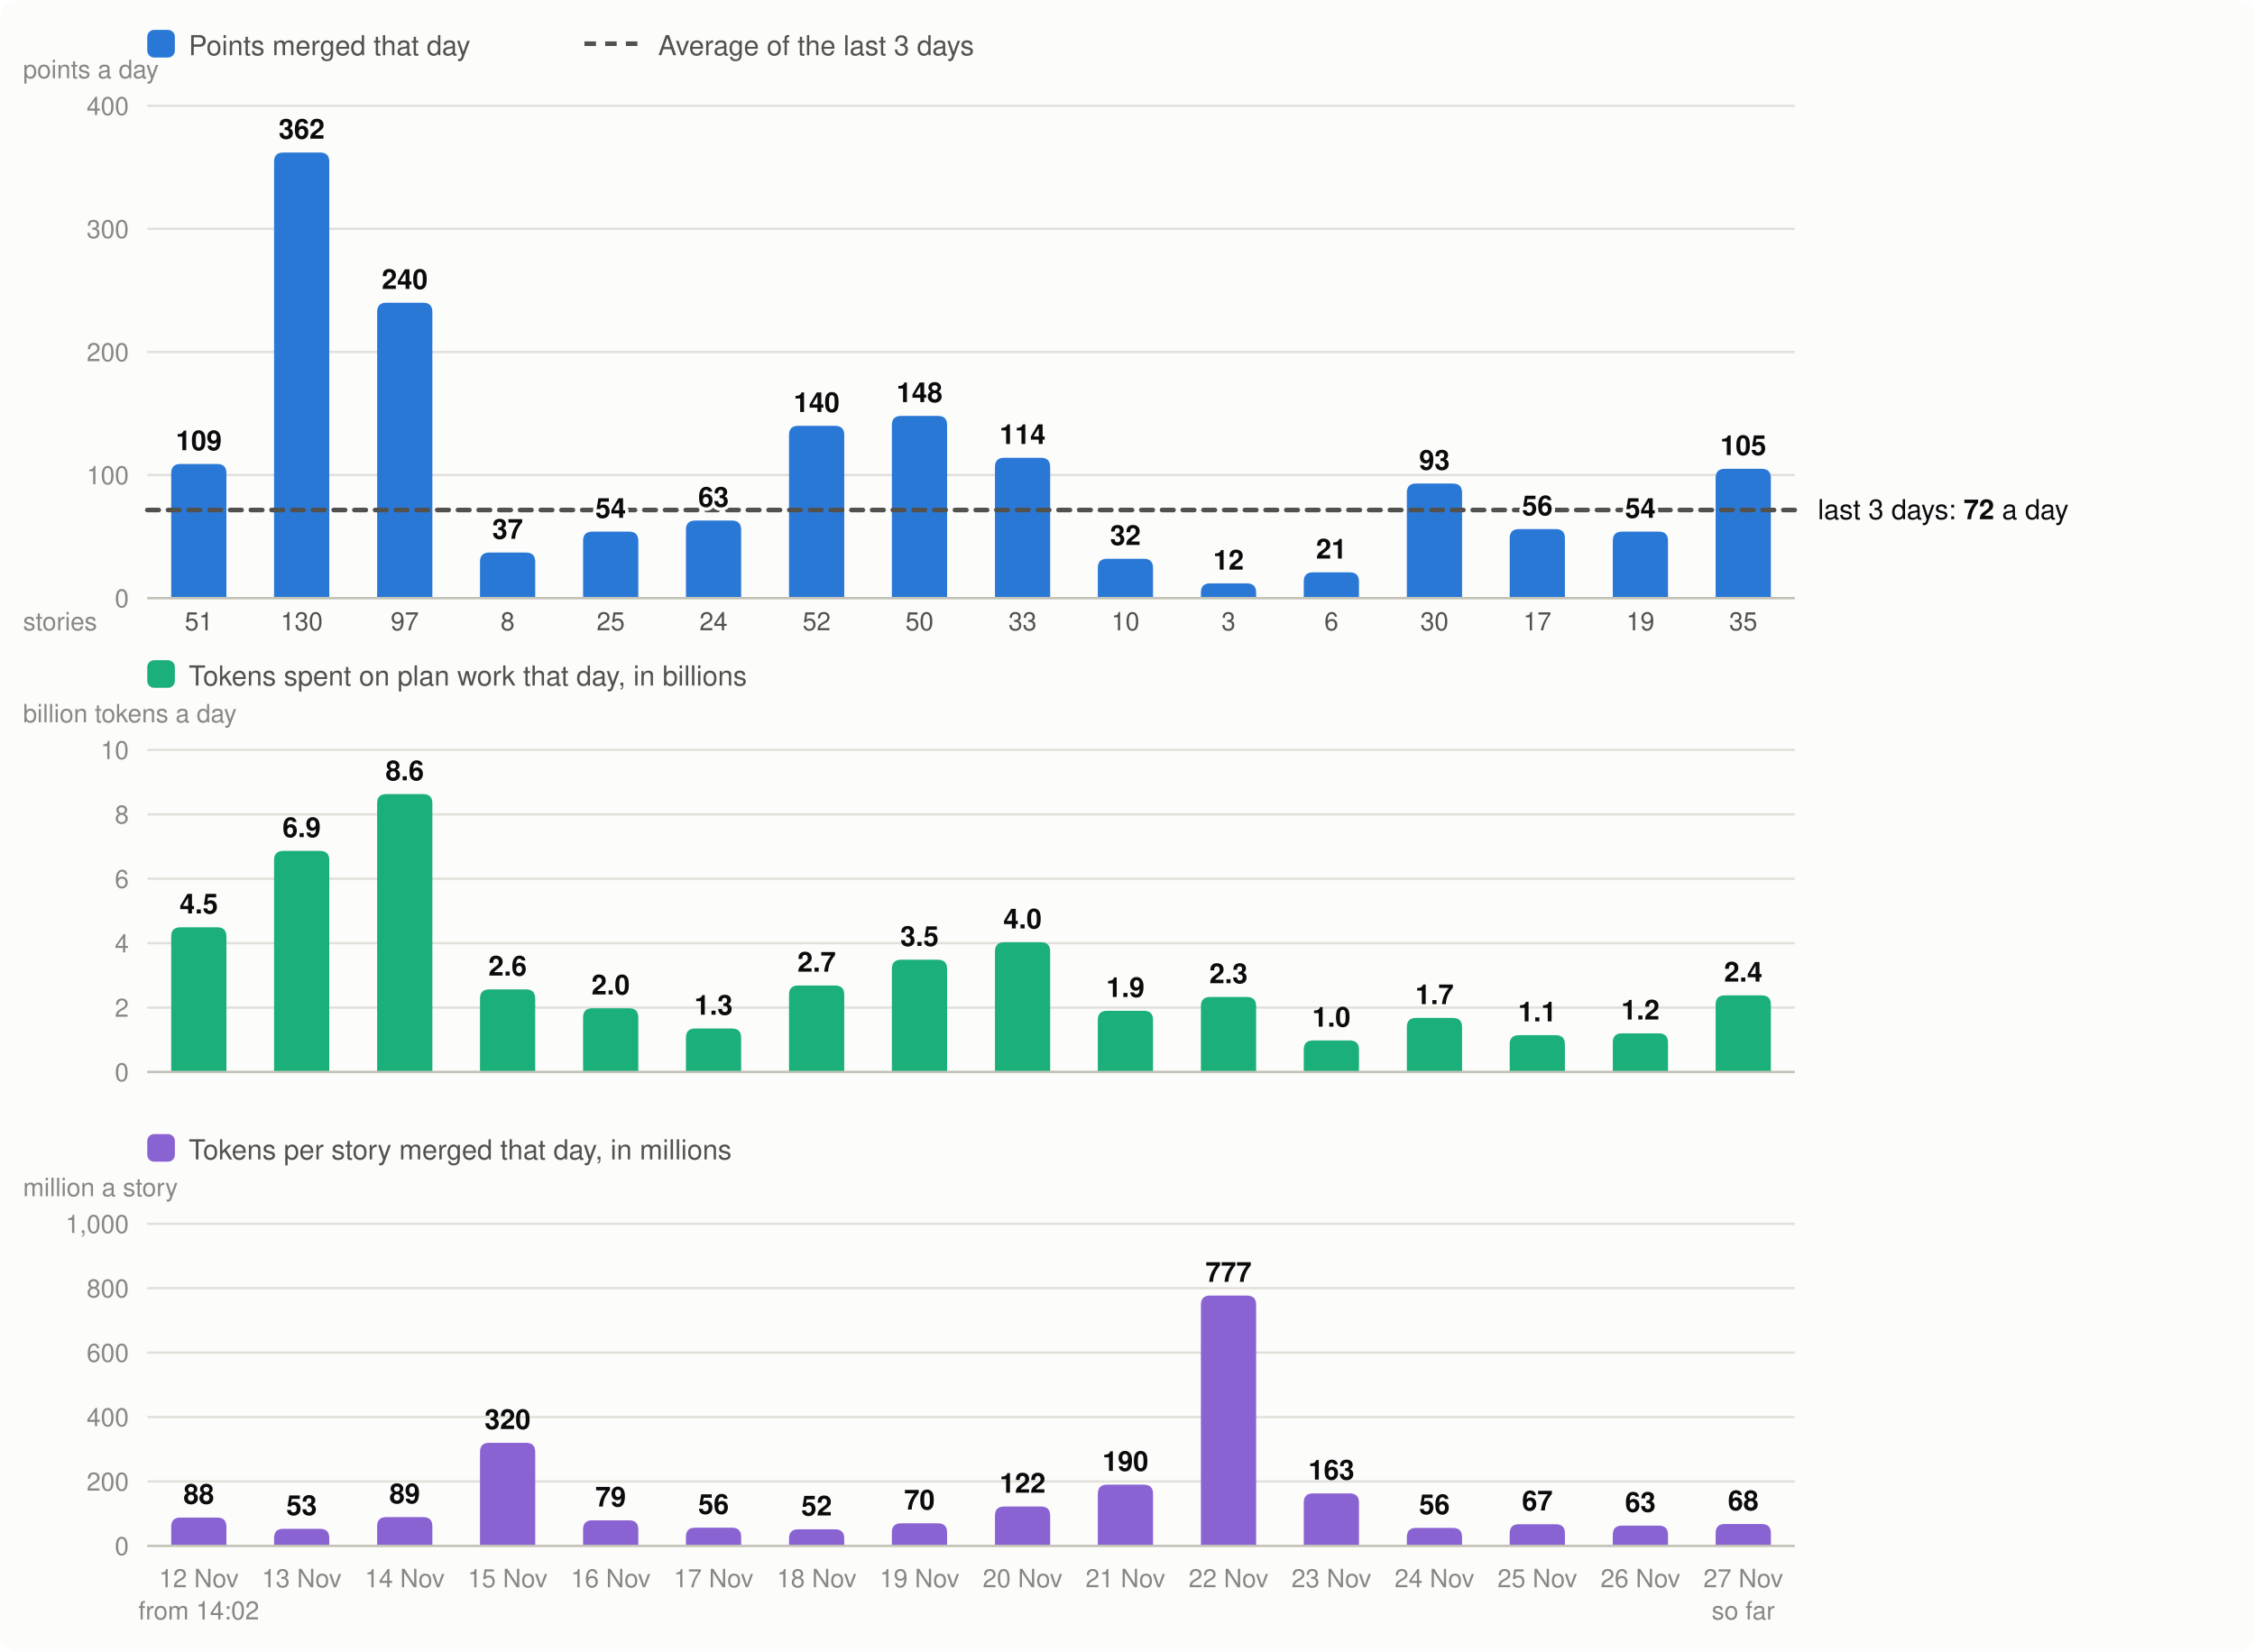
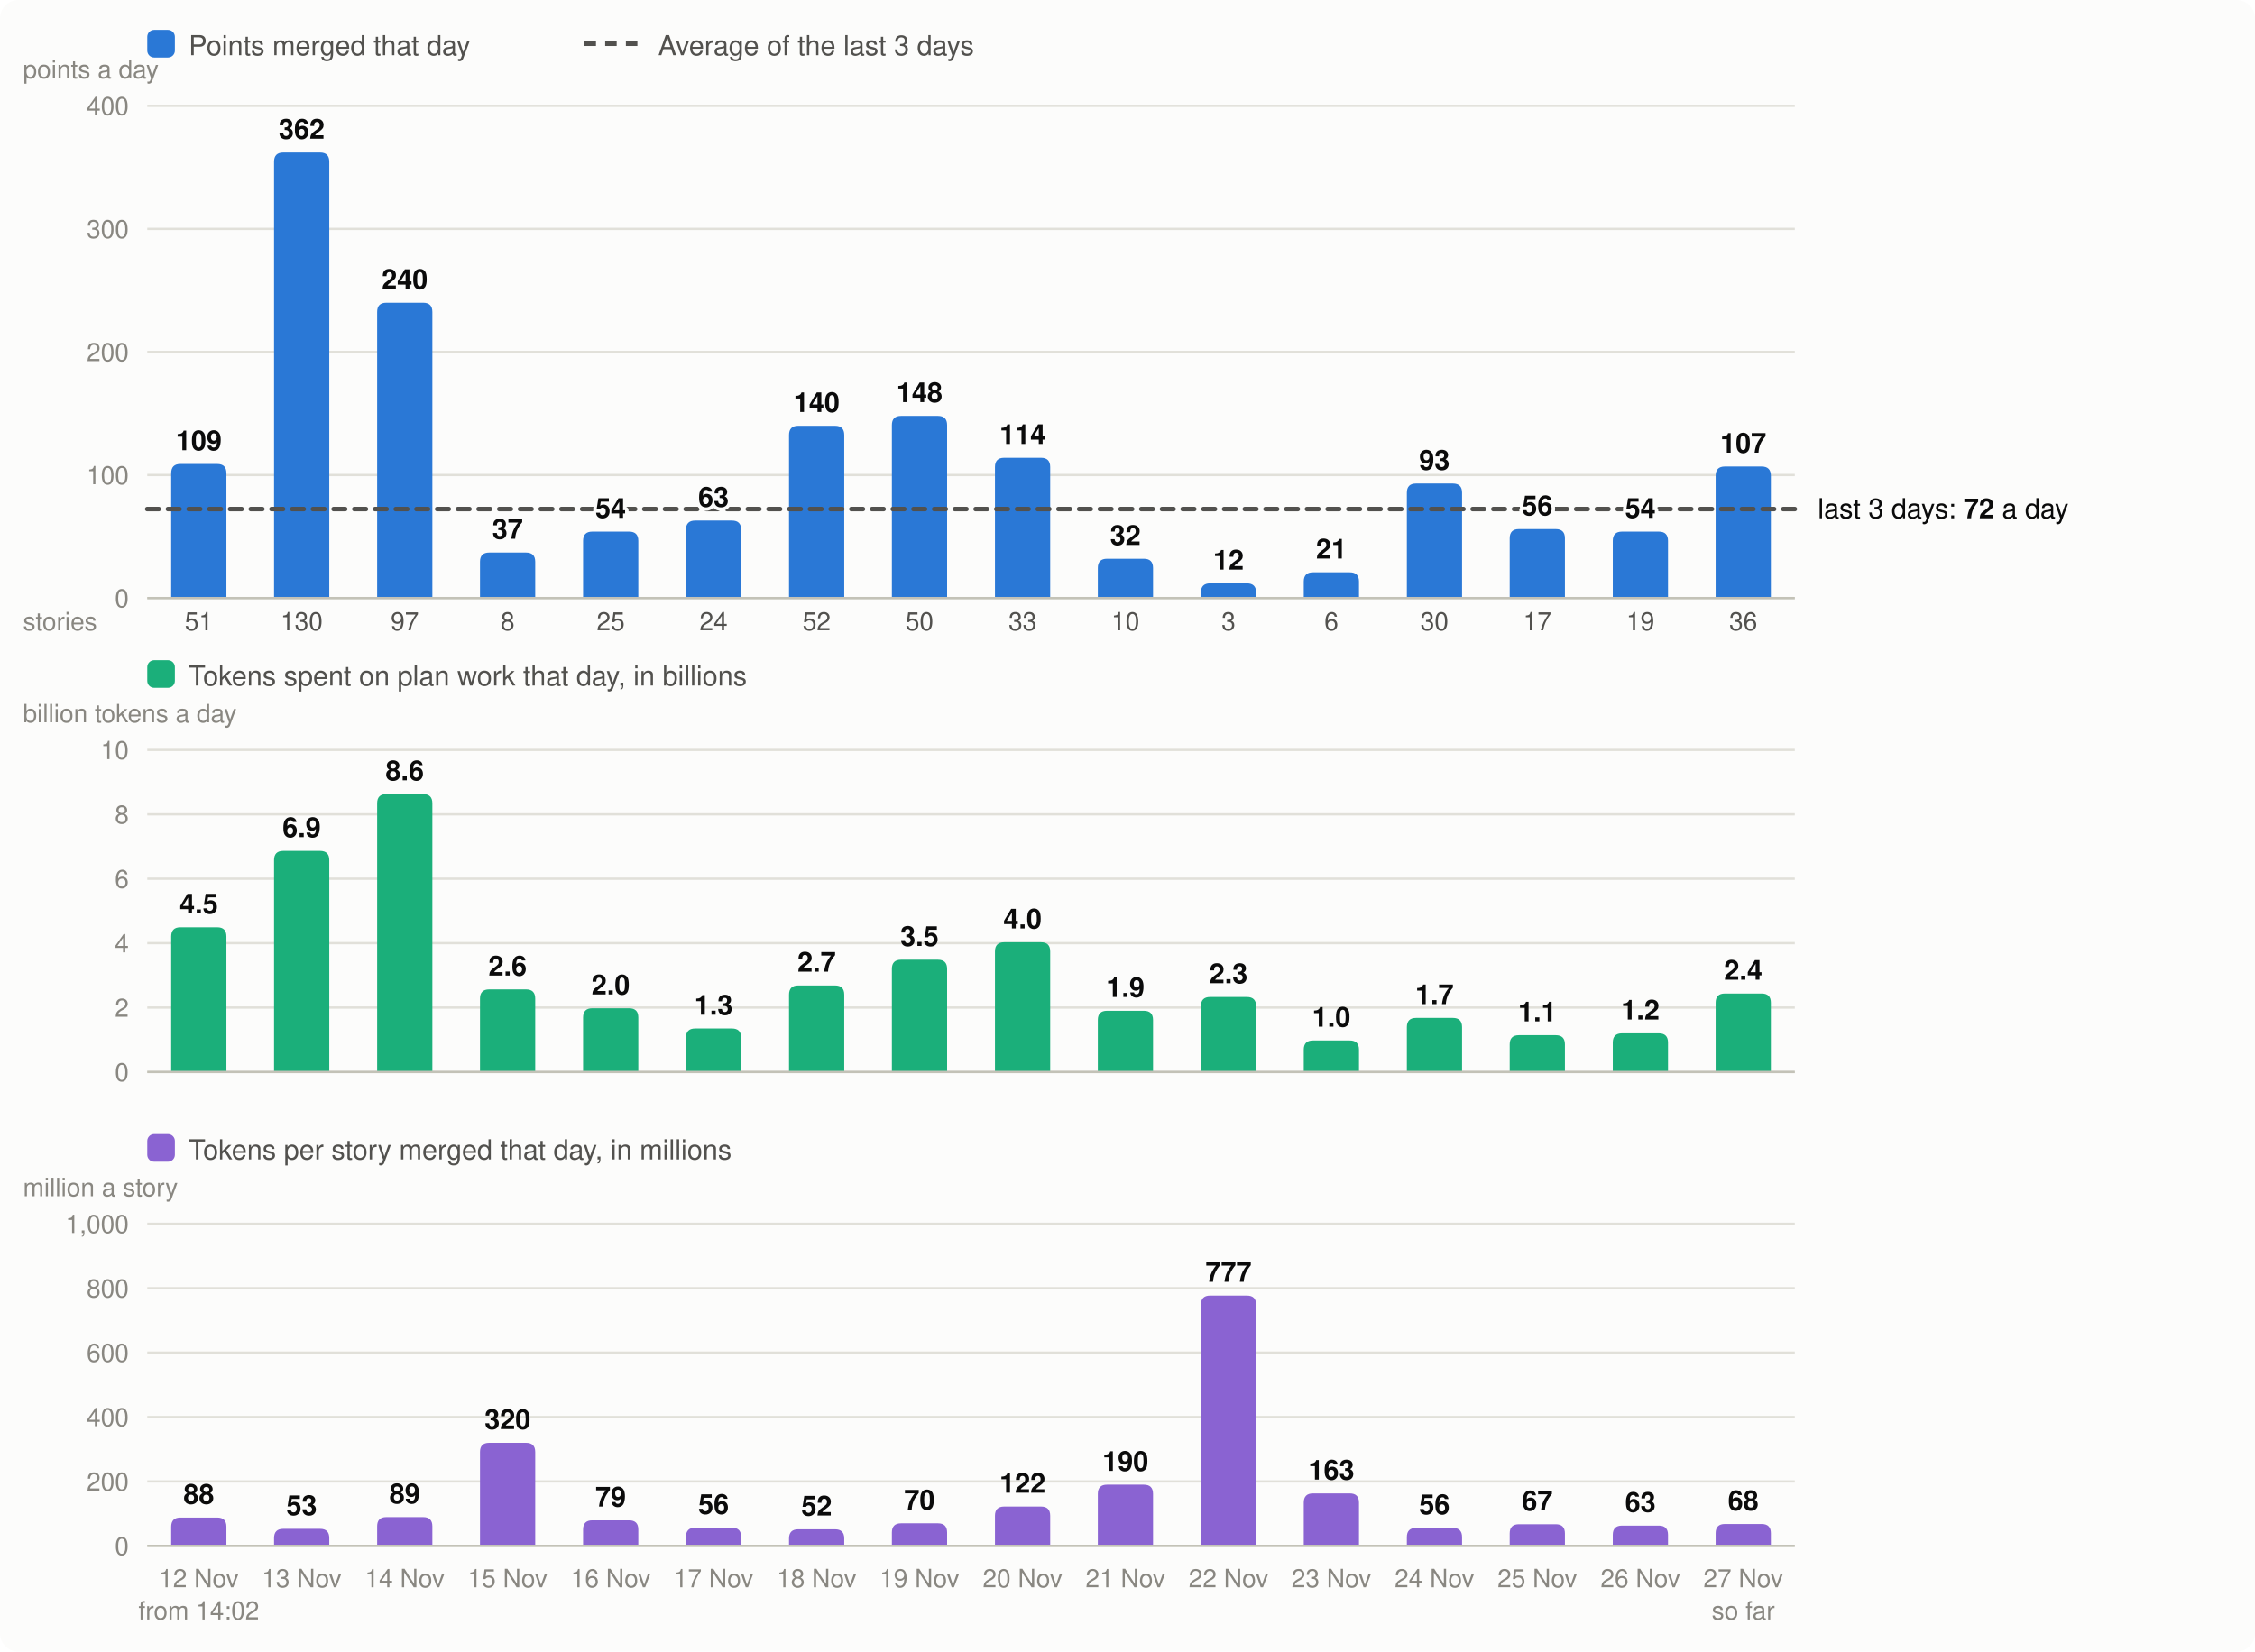
<svg xmlns="http://www.w3.org/2000/svg" viewBox="0 0 980 718" width="980" height="718" font-family="system-ui,-apple-system,Segoe UI,Helvetica,Arial,sans-serif" font-size="13" role="img" aria-label="Velocity: story points merged per day, the 3-day average; below it, the tokens spent on plan work per day and the tokens per story merged">
  <rect width="980" height="718" rx="8" fill="#fcfcfb" />
  <rect x="64" y="13" width="12" height="12" rx="3" fill="#2a78d6" />
  <text x="82" y="24" fill="#52514e" font-size="12">Points merged that day</text>
  <line x1="254" x2="278" y1="19" y2="19" stroke="#52514e" stroke-width="2" stroke-dasharray="5 4" />
  <text x="286" y="24" fill="#52514e" font-size="12">Average of the last 3 days</text>
  <line x1="64" x2="780" y1="260.0" y2="260.0" stroke="#e1e0d9" />
  <text x="56" y="264.0" text-anchor="end" fill="#898781" font-size="11">0</text>
  <line x1="64" x2="780" y1="206.5" y2="206.5" stroke="#e1e0d9" />
  <text x="56" y="210.5" text-anchor="end" fill="#898781" font-size="11">100</text>
  <line x1="64" x2="780" y1="153.0" y2="153.0" stroke="#e1e0d9" />
  <text x="56" y="157.0" text-anchor="end" fill="#898781" font-size="11">200</text>
  <line x1="64" x2="780" y1="99.5" y2="99.5" stroke="#e1e0d9" />
  <text x="56" y="103.5" text-anchor="end" fill="#898781" font-size="11">300</text>
  <line x1="64" x2="780" y1="46.0" y2="46.0" stroke="#e1e0d9" />
  <text x="56" y="50.0" text-anchor="end" fill="#898781" font-size="11">400</text>
  <text x="10" y="34" fill="#898781" font-size="11">points a day</text>
  <path d="M74.4,260.0V205.7Q74.4,201.7 78.4,201.7H94.4Q98.4,201.7 98.4,205.7V260.0Z" fill="#2a78d6" />
  <text x="86.4" y="690" text-anchor="middle" fill="#898781" font-size="11">12 Nov</text>
  <text x="86.4" y="274" text-anchor="middle" fill="#52514e" font-size="11">51</text>
  <text x="86.4" y="704" text-anchor="middle" fill="#898781" font-size="11">from 14:02</text>
  <path d="M119.1,260.0V70.3Q119.1,66.3 123.1,66.3H139.1Q143.1,66.3 143.1,70.3V260.0Z" fill="#2a78d6" />
  <text x="131.1" y="690" text-anchor="middle" fill="#898781" font-size="11">13 Nov</text>
  <text x="131.1" y="274" text-anchor="middle" fill="#52514e" font-size="11">130</text>
  <path d="M163.9,260.0V135.6Q163.9,131.6 167.9,131.6H183.9Q187.9,131.6 187.9,135.6V260.0Z" fill="#2a78d6" />
  <text x="175.9" y="690" text-anchor="middle" fill="#898781" font-size="11">14 Nov</text>
  <text x="175.9" y="274" text-anchor="middle" fill="#52514e" font-size="11">97</text>
  <path d="M208.6,260.0V244.2Q208.6,240.2 212.6,240.2H228.6Q232.6,240.2 232.6,244.2V260.0Z" fill="#2a78d6" />
  <text x="220.6" y="690" text-anchor="middle" fill="#898781" font-size="11">15 Nov</text>
  <text x="220.6" y="274" text-anchor="middle" fill="#52514e" font-size="11">8</text>
  <path d="M253.4,260.0V235.1Q253.4,231.1 257.4,231.1H273.4Q277.4,231.1 277.4,235.1V260.0Z" fill="#2a78d6" />
  <text x="265.4" y="690" text-anchor="middle" fill="#898781" font-size="11">16 Nov</text>
  <text x="265.4" y="274" text-anchor="middle" fill="#52514e" font-size="11">25</text>
  <path d="M298.1,260.0V230.3Q298.1,226.3 302.1,226.3H318.1Q322.1,226.3 322.1,230.3V260.0Z" fill="#2a78d6" />
  <text x="310.1" y="690" text-anchor="middle" fill="#898781" font-size="11">17 Nov</text>
  <text x="310.1" y="274" text-anchor="middle" fill="#52514e" font-size="11">24</text>
  <path d="M342.9,260.0V189.1Q342.9,185.1 346.9,185.1H362.9Q366.9,185.1 366.9,189.1V260.0Z" fill="#2a78d6" />
  <text x="354.9" y="690" text-anchor="middle" fill="#898781" font-size="11">18 Nov</text>
  <text x="354.9" y="274" text-anchor="middle" fill="#52514e" font-size="11">52</text>
  <path d="M387.6,260.0V184.8Q387.6,180.8 391.6,180.8H407.6Q411.6,180.8 411.6,184.8V260.0Z" fill="#2a78d6" />
  <text x="399.6" y="690" text-anchor="middle" fill="#898781" font-size="11">19 Nov</text>
  <text x="399.6" y="274" text-anchor="middle" fill="#52514e" font-size="11">50</text>
  <path d="M432.4,260.0V203.0Q432.4,199.0 436.4,199.0H452.4Q456.4,199.0 456.4,203.0V260.0Z" fill="#2a78d6" />
  <text x="444.4" y="690" text-anchor="middle" fill="#898781" font-size="11">20 Nov</text>
  <text x="444.4" y="274" text-anchor="middle" fill="#52514e" font-size="11">33</text>
  <path d="M477.1,260.0V246.9Q477.1,242.9 481.1,242.9H497.1Q501.1,242.9 501.1,246.9V260.0Z" fill="#2a78d6" />
  <text x="489.1" y="690" text-anchor="middle" fill="#898781" font-size="11">21 Nov</text>
  <text x="489.1" y="274" text-anchor="middle" fill="#52514e" font-size="11">10</text>
  <path d="M521.9,260.0V257.6Q521.9,253.6 525.9,253.6H541.9Q545.9,253.6 545.9,257.6V260.0Z" fill="#2a78d6" />
  <text x="533.9" y="690" text-anchor="middle" fill="#898781" font-size="11">22 Nov</text>
  <text x="533.9" y="274" text-anchor="middle" fill="#52514e" font-size="11">3</text>
  <path d="M566.6,260.0V252.8Q566.6,248.8 570.6,248.8H586.6Q590.6,248.8 590.6,252.8V260.0Z" fill="#2a78d6" />
  <text x="578.6" y="690" text-anchor="middle" fill="#898781" font-size="11">23 Nov</text>
  <text x="578.6" y="274" text-anchor="middle" fill="#52514e" font-size="11">6</text>
  <path d="M611.4,260.0V214.2Q611.4,210.2 615.4,210.2H631.4Q635.4,210.2 635.4,214.2V260.0Z" fill="#2a78d6" />
  <text x="623.4" y="690" text-anchor="middle" fill="#898781" font-size="11">24 Nov</text>
  <text x="623.4" y="274" text-anchor="middle" fill="#52514e" font-size="11">30</text>
  <path d="M656.1,260.0V234.0Q656.1,230.0 660.1,230.0H676.1Q680.1,230.0 680.1,234.0V260.0Z" fill="#2a78d6" />
  <text x="668.1" y="690" text-anchor="middle" fill="#898781" font-size="11">25 Nov</text>
  <text x="668.1" y="274" text-anchor="middle" fill="#52514e" font-size="11">17</text>
  <path d="M700.9,260.0V235.1Q700.9,231.1 704.9,231.1H720.9Q724.9,231.1 724.9,235.1V260.0Z" fill="#2a78d6" />
  <text x="712.9" y="690" text-anchor="middle" fill="#898781" font-size="11">26 Nov</text>
  <text x="712.9" y="274" text-anchor="middle" fill="#52514e" font-size="11">19</text>
-   <path d="M745.6,260.0V207.8Q745.6,203.8 749.6,203.8H765.6Q769.6,203.8 769.6,207.8V260.0Z" fill="#2a78d6" />
+   <path d="M745.6,260.0V206.8Q745.6,202.8 749.6,202.8H765.6Q769.6,202.8 769.6,206.8V260.0Z" fill="#2a78d6" />
  <text x="757.6" y="690" text-anchor="middle" fill="#898781" font-size="11">27 Nov</text>
-   <text x="757.6" y="274" text-anchor="middle" fill="#52514e" font-size="11">35</text>
+   <text x="757.6" y="274" text-anchor="middle" fill="#52514e" font-size="11">36</text>
  <text x="757.6" y="704" text-anchor="middle" fill="#898781" font-size="11">so far</text>
  <line x1="64" x2="780" y1="260.0" y2="260.0" stroke="#c3c2b7" />
  <text x="10" y="274" fill="#898781" font-size="11">stories</text>
  <rect x="64" y="287" width="12" height="12" rx="3" fill="#1baf7a" />
  <text x="82" y="298" fill="#52514e" font-size="12">Tokens spent on plan work that day, in billions</text>
  <text x="10" y="314" fill="#898781" font-size="11">billion tokens a day</text>
  <line x1="64" x2="780" y1="466.0" y2="466.0" stroke="#e1e0d9" />
  <text x="56" y="470.0" text-anchor="end" fill="#898781" font-size="11">0</text>
  <line x1="64" x2="780" y1="438.0" y2="438.0" stroke="#e1e0d9" />
  <text x="56" y="442.0" text-anchor="end" fill="#898781" font-size="11">2</text>
  <line x1="64" x2="780" y1="410.0" y2="410.0" stroke="#e1e0d9" />
  <text x="56" y="414.0" text-anchor="end" fill="#898781" font-size="11">4</text>
  <line x1="64" x2="780" y1="382.0" y2="382.0" stroke="#e1e0d9" />
  <text x="56" y="386.0" text-anchor="end" fill="#898781" font-size="11">6</text>
  <line x1="64" x2="780" y1="354.0" y2="354.0" stroke="#e1e0d9" />
  <text x="56" y="358.0" text-anchor="end" fill="#898781" font-size="11">8</text>
  <line x1="64" x2="780" y1="326.0" y2="326.0" stroke="#e1e0d9" />
  <text x="56" y="330.0" text-anchor="end" fill="#898781" font-size="11">10</text>
  <path d="M74.4,466.0V407.1Q74.4,403.1 78.4,403.1H94.4Q98.4,403.1 98.4,407.1V466.0Z" fill="#1baf7a" />
  <text x="86.4" y="397.1" text-anchor="middle" fill="#0b0b0b" font-size="12" font-weight="600">4.5</text>
  <path d="M119.1,466.0V373.9Q119.1,369.9 123.1,369.9H139.1Q143.1,369.9 143.1,373.9V466.0Z" fill="#1baf7a" />
  <text x="131.1" y="363.9" text-anchor="middle" fill="#0b0b0b" font-size="12" font-weight="600">6.9</text>
  <path d="M163.9,466.0V349.2Q163.9,345.2 167.9,345.2H183.9Q187.9,345.2 187.9,349.2V466.0Z" fill="#1baf7a" />
  <text x="175.9" y="339.2" text-anchor="middle" fill="#0b0b0b" font-size="12" font-weight="600">8.6</text>
  <path d="M208.6,466.0V434.1Q208.6,430.1 212.6,430.1H228.6Q232.6,430.1 232.6,434.1V466.0Z" fill="#1baf7a" />
  <text x="220.6" y="424.1" text-anchor="middle" fill="#0b0b0b" font-size="12" font-weight="600">2.6</text>
  <path d="M253.4,466.0V442.3Q253.4,438.3 257.4,438.3H273.4Q277.4,438.3 277.4,442.3V466.0Z" fill="#1baf7a" />
  <text x="265.4" y="432.3" text-anchor="middle" fill="#0b0b0b" font-size="12" font-weight="600">2.0</text>
  <path d="M298.1,466.0V451.1Q298.1,447.1 302.1,447.1H318.1Q322.1,447.1 322.1,451.1V466.0Z" fill="#1baf7a" />
  <text x="310.1" y="441.1" text-anchor="middle" fill="#0b0b0b" font-size="12" font-weight="600">1.3</text>
  <path d="M342.9,466.0V432.4Q342.9,428.4 346.9,428.4H362.9Q366.9,428.4 366.9,432.4V466.0Z" fill="#1baf7a" />
  <text x="354.9" y="422.4" text-anchor="middle" fill="#0b0b0b" font-size="12" font-weight="600">2.7</text>
  <path d="M387.6,466.0V421.2Q387.6,417.2 391.6,417.2H407.6Q411.6,417.2 411.6,421.2V466.0Z" fill="#1baf7a" />
  <text x="399.6" y="411.2" text-anchor="middle" fill="#0b0b0b" font-size="12" font-weight="600">3.5</text>
  <path d="M432.4,466.0V413.6Q432.4,409.6 436.4,409.6H452.4Q456.4,409.6 456.4,413.6V466.0Z" fill="#1baf7a" />
  <text x="444.4" y="403.6" text-anchor="middle" fill="#0b0b0b" font-size="12" font-weight="600">4.0</text>
  <path d="M477.1,466.0V443.4Q477.1,439.4 481.1,439.4H497.1Q501.1,439.4 501.1,443.4V466.0Z" fill="#1baf7a" />
  <text x="489.1" y="433.4" text-anchor="middle" fill="#0b0b0b" font-size="12" font-weight="600">1.9</text>
  <path d="M521.9,466.0V437.4Q521.9,433.4 525.9,433.4H541.9Q545.9,433.4 545.9,437.4V466.0Z" fill="#1baf7a" />
  <text x="533.9" y="427.4" text-anchor="middle" fill="#0b0b0b" font-size="12" font-weight="600">2.3</text>
  <path d="M566.6,466.0V456.3Q566.6,452.3 570.6,452.3H586.6Q590.6,452.3 590.6,456.3V466.0Z" fill="#1baf7a" />
  <text x="578.6" y="446.3" text-anchor="middle" fill="#0b0b0b" font-size="12" font-weight="600">1.0</text>
  <path d="M611.4,466.0V446.5Q611.4,442.5 615.4,442.5H631.4Q635.4,442.5 635.4,446.5V466.0Z" fill="#1baf7a" />
  <text x="623.4" y="436.5" text-anchor="middle" fill="#0b0b0b" font-size="12" font-weight="600">1.7</text>
  <path d="M656.1,466.0V454.0Q656.1,450.0 660.1,450.0H676.1Q680.1,450.0 680.1,454.0V466.0Z" fill="#1baf7a" />
  <text x="668.1" y="444.0" text-anchor="middle" fill="#0b0b0b" font-size="12" font-weight="600">1.1</text>
  <path d="M700.9,466.0V453.2Q700.9,449.2 704.9,449.2H720.9Q724.9,449.2 724.9,453.2V466.0Z" fill="#1baf7a" />
  <text x="712.9" y="443.2" text-anchor="middle" fill="#0b0b0b" font-size="12" font-weight="600">1.2</text>
-   <path d="M745.6,466.0V436.7Q745.6,432.7 749.6,432.7H765.6Q769.6,432.7 769.6,436.7V466.0Z" fill="#1baf7a" />
-   <text x="757.6" y="426.7" text-anchor="middle" fill="#0b0b0b" font-size="12" font-weight="600">2.4</text>
+   <path d="M745.6,466.0V435.9Q745.6,431.9 749.6,431.9H765.6Q769.6,431.9 769.6,435.9V466.0Z" fill="#1baf7a" />
+   <text x="757.6" y="425.9" text-anchor="middle" fill="#0b0b0b" font-size="12" font-weight="600">2.4</text>
  <line x1="64" x2="780" y1="466.0" y2="466.0" stroke="#c3c2b7" />
  <rect x="64" y="493" width="12" height="12" rx="3" fill="#8a63d2" />
  <text x="82" y="504" fill="#52514e" font-size="12">Tokens per story merged that day, in millions</text>
  <text x="10" y="520" fill="#898781" font-size="11">million a story</text>
  <line x1="64" x2="780" y1="672.0" y2="672.0" stroke="#e1e0d9" />
  <text x="56" y="676.0" text-anchor="end" fill="#898781" font-size="11">0</text>
  <line x1="64" x2="780" y1="644.0" y2="644.0" stroke="#e1e0d9" />
  <text x="56" y="648.0" text-anchor="end" fill="#898781" font-size="11">200</text>
  <line x1="64" x2="780" y1="616.0" y2="616.0" stroke="#e1e0d9" />
  <text x="56" y="620.0" text-anchor="end" fill="#898781" font-size="11">400</text>
  <line x1="64" x2="780" y1="588.0" y2="588.0" stroke="#e1e0d9" />
  <text x="56" y="592.0" text-anchor="end" fill="#898781" font-size="11">600</text>
  <line x1="64" x2="780" y1="560.0" y2="560.0" stroke="#e1e0d9" />
  <text x="56" y="564.0" text-anchor="end" fill="#898781" font-size="11">800</text>
  <line x1="64" x2="780" y1="532.0" y2="532.0" stroke="#e1e0d9" />
  <text x="56" y="536.0" text-anchor="end" fill="#898781" font-size="11">1,000</text>
  <path d="M74.4,672.0V663.7Q74.4,659.7 78.4,659.7H94.4Q98.4,659.7 98.4,663.7V672.0Z" fill="#8a63d2" />
  <text x="86.4" y="653.7" text-anchor="middle" fill="#0b0b0b" font-size="12" font-weight="600">88</text>
  <path d="M119.1,672.0V668.6Q119.1,664.6 123.1,664.6H139.1Q143.1,664.6 143.1,668.6V672.0Z" fill="#8a63d2" />
  <text x="131.1" y="658.6" text-anchor="middle" fill="#0b0b0b" font-size="12" font-weight="600">53</text>
  <path d="M163.9,672.0V663.5Q163.9,659.5 167.9,659.5H183.9Q187.9,659.5 187.9,663.5V672.0Z" fill="#8a63d2" />
  <text x="175.9" y="653.5" text-anchor="middle" fill="#0b0b0b" font-size="12" font-weight="600">89</text>
  <path d="M208.6,672.0V631.2Q208.6,627.2 212.6,627.2H228.6Q232.6,627.2 232.6,631.2V672.0Z" fill="#8a63d2" />
  <text x="220.6" y="621.2" text-anchor="middle" fill="#0b0b0b" font-size="12" font-weight="600">320</text>
  <path d="M253.4,672.0V664.9Q253.4,660.9 257.4,660.9H273.4Q277.4,660.9 277.4,664.9V672.0Z" fill="#8a63d2" />
  <text x="265.4" y="654.9" text-anchor="middle" fill="#0b0b0b" font-size="12" font-weight="600">79</text>
  <path d="M298.1,672.0V668.1Q298.1,664.1 302.1,664.1H318.1Q322.1,664.1 322.1,668.1V672.0Z" fill="#8a63d2" />
  <text x="310.1" y="658.1" text-anchor="middle" fill="#0b0b0b" font-size="12" font-weight="600">56</text>
  <path d="M342.9,672.0V668.8Q342.9,664.8 346.9,664.8H362.9Q366.9,664.8 366.9,668.8V672.0Z" fill="#8a63d2" />
  <text x="354.9" y="658.8" text-anchor="middle" fill="#0b0b0b" font-size="12" font-weight="600">52</text>
  <path d="M387.6,672.0V666.2Q387.6,662.2 391.6,662.2H407.6Q411.6,662.2 411.6,666.2V672.0Z" fill="#8a63d2" />
  <text x="399.6" y="656.2" text-anchor="middle" fill="#0b0b0b" font-size="12" font-weight="600">70</text>
  <path d="M432.4,672.0V658.9Q432.4,654.9 436.4,654.9H452.4Q456.4,654.9 456.4,658.9V672.0Z" fill="#8a63d2" />
  <text x="444.4" y="648.9" text-anchor="middle" fill="#0b0b0b" font-size="12" font-weight="600">122</text>
  <path d="M477.1,672.0V649.4Q477.1,645.4 481.1,645.4H497.1Q501.1,645.4 501.1,649.4V672.0Z" fill="#8a63d2" />
  <text x="489.1" y="639.4" text-anchor="middle" fill="#0b0b0b" font-size="12" font-weight="600">190</text>
  <path d="M521.9,672.0V567.2Q521.9,563.2 525.9,563.2H541.9Q545.9,563.2 545.9,567.2V672.0Z" fill="#8a63d2" />
  <text x="533.9" y="557.2" text-anchor="middle" fill="#0b0b0b" font-size="12" font-weight="600">777</text>
  <path d="M566.6,672.0V653.2Q566.6,649.2 570.6,649.2H586.6Q590.6,649.2 590.6,653.2V672.0Z" fill="#8a63d2" />
  <text x="578.6" y="643.2" text-anchor="middle" fill="#0b0b0b" font-size="12" font-weight="600">163</text>
  <path d="M611.4,672.0V668.2Q611.4,664.2 615.4,664.2H631.4Q635.4,664.2 635.4,668.2V672.0Z" fill="#8a63d2" />
  <text x="623.4" y="658.2" text-anchor="middle" fill="#0b0b0b" font-size="12" font-weight="600">56</text>
  <path d="M656.1,672.0V666.6Q656.1,662.6 660.1,662.6H676.1Q680.1,662.6 680.1,666.6V672.0Z" fill="#8a63d2" />
  <text x="668.1" y="656.6" text-anchor="middle" fill="#0b0b0b" font-size="12" font-weight="600">67</text>
  <path d="M700.9,672.0V667.2Q700.9,663.2 704.9,663.2H720.9Q724.9,663.2 724.9,667.2V672.0Z" fill="#8a63d2" />
  <text x="712.9" y="657.2" text-anchor="middle" fill="#0b0b0b" font-size="12" font-weight="600">63</text>
  <path d="M745.6,672.0V666.5Q745.6,662.5 749.6,662.5H765.6Q769.6,662.5 769.6,666.5V672.0Z" fill="#8a63d2" />
  <text x="757.6" y="656.5" text-anchor="middle" fill="#0b0b0b" font-size="12" font-weight="600">68</text>
  <line x1="64" x2="780" y1="672.0" y2="672.0" stroke="#c3c2b7" />
-   <line x1="64" x2="780" y1="221.7" y2="221.7" stroke="#52514e" stroke-width="2" stroke-dasharray="5 4" stroke-linecap="round" />
-   <text x="790" y="225.7" fill="#0b0b0b" font-size="12">last 3 days: <tspan font-weight="600">72</tspan> a day</text>
+   <line x1="64" x2="780" y1="221.3" y2="221.3" stroke="#52514e" stroke-width="2" stroke-dasharray="5 4" stroke-linecap="round" />
+   <text x="790" y="225.3" fill="#0b0b0b" font-size="12">last 3 days: <tspan font-weight="600">72</tspan> a day</text>
  <text x="86.4" y="195.7" text-anchor="middle" fill="#0b0b0b" font-size="12" font-weight="600" stroke="#fcfcfb" stroke-width="3" stroke-linejoin="round" paint-order="stroke">109</text>
  <text x="131.1" y="60.3" text-anchor="middle" fill="#0b0b0b" font-size="12" font-weight="600" stroke="#fcfcfb" stroke-width="3" stroke-linejoin="round" paint-order="stroke">362</text>
  <text x="175.9" y="125.6" text-anchor="middle" fill="#0b0b0b" font-size="12" font-weight="600" stroke="#fcfcfb" stroke-width="3" stroke-linejoin="round" paint-order="stroke">240</text>
  <text x="220.6" y="234.2" text-anchor="middle" fill="#0b0b0b" font-size="12" font-weight="600" stroke="#fcfcfb" stroke-width="3" stroke-linejoin="round" paint-order="stroke">37</text>
  <text x="265.4" y="225.1" text-anchor="middle" fill="#0b0b0b" font-size="12" font-weight="600" stroke="#fcfcfb" stroke-width="3" stroke-linejoin="round" paint-order="stroke">54</text>
  <text x="310.1" y="220.3" text-anchor="middle" fill="#0b0b0b" font-size="12" font-weight="600" stroke="#fcfcfb" stroke-width="3" stroke-linejoin="round" paint-order="stroke">63</text>
  <text x="354.9" y="179.1" text-anchor="middle" fill="#0b0b0b" font-size="12" font-weight="600" stroke="#fcfcfb" stroke-width="3" stroke-linejoin="round" paint-order="stroke">140</text>
  <text x="399.6" y="174.8" text-anchor="middle" fill="#0b0b0b" font-size="12" font-weight="600" stroke="#fcfcfb" stroke-width="3" stroke-linejoin="round" paint-order="stroke">148</text>
  <text x="444.4" y="193.0" text-anchor="middle" fill="#0b0b0b" font-size="12" font-weight="600" stroke="#fcfcfb" stroke-width="3" stroke-linejoin="round" paint-order="stroke">114</text>
  <text x="489.1" y="236.9" text-anchor="middle" fill="#0b0b0b" font-size="12" font-weight="600" stroke="#fcfcfb" stroke-width="3" stroke-linejoin="round" paint-order="stroke">32</text>
  <text x="533.9" y="247.6" text-anchor="middle" fill="#0b0b0b" font-size="12" font-weight="600" stroke="#fcfcfb" stroke-width="3" stroke-linejoin="round" paint-order="stroke">12</text>
  <text x="578.6" y="242.8" text-anchor="middle" fill="#0b0b0b" font-size="12" font-weight="600" stroke="#fcfcfb" stroke-width="3" stroke-linejoin="round" paint-order="stroke">21</text>
  <text x="623.4" y="204.2" text-anchor="middle" fill="#0b0b0b" font-size="12" font-weight="600" stroke="#fcfcfb" stroke-width="3" stroke-linejoin="round" paint-order="stroke">93</text>
  <text x="668.1" y="224.0" text-anchor="middle" fill="#0b0b0b" font-size="12" font-weight="600" stroke="#fcfcfb" stroke-width="3" stroke-linejoin="round" paint-order="stroke">56</text>
  <text x="712.9" y="225.1" text-anchor="middle" fill="#0b0b0b" font-size="12" font-weight="600" stroke="#fcfcfb" stroke-width="3" stroke-linejoin="round" paint-order="stroke">54</text>
-   <text x="757.6" y="197.8" text-anchor="middle" fill="#0b0b0b" font-size="12" font-weight="600" stroke="#fcfcfb" stroke-width="3" stroke-linejoin="round" paint-order="stroke">105</text>
+   <text x="757.6" y="196.8" text-anchor="middle" fill="#0b0b0b" font-size="12" font-weight="600" stroke="#fcfcfb" stroke-width="3" stroke-linejoin="round" paint-order="stroke">107</text>
</svg>
